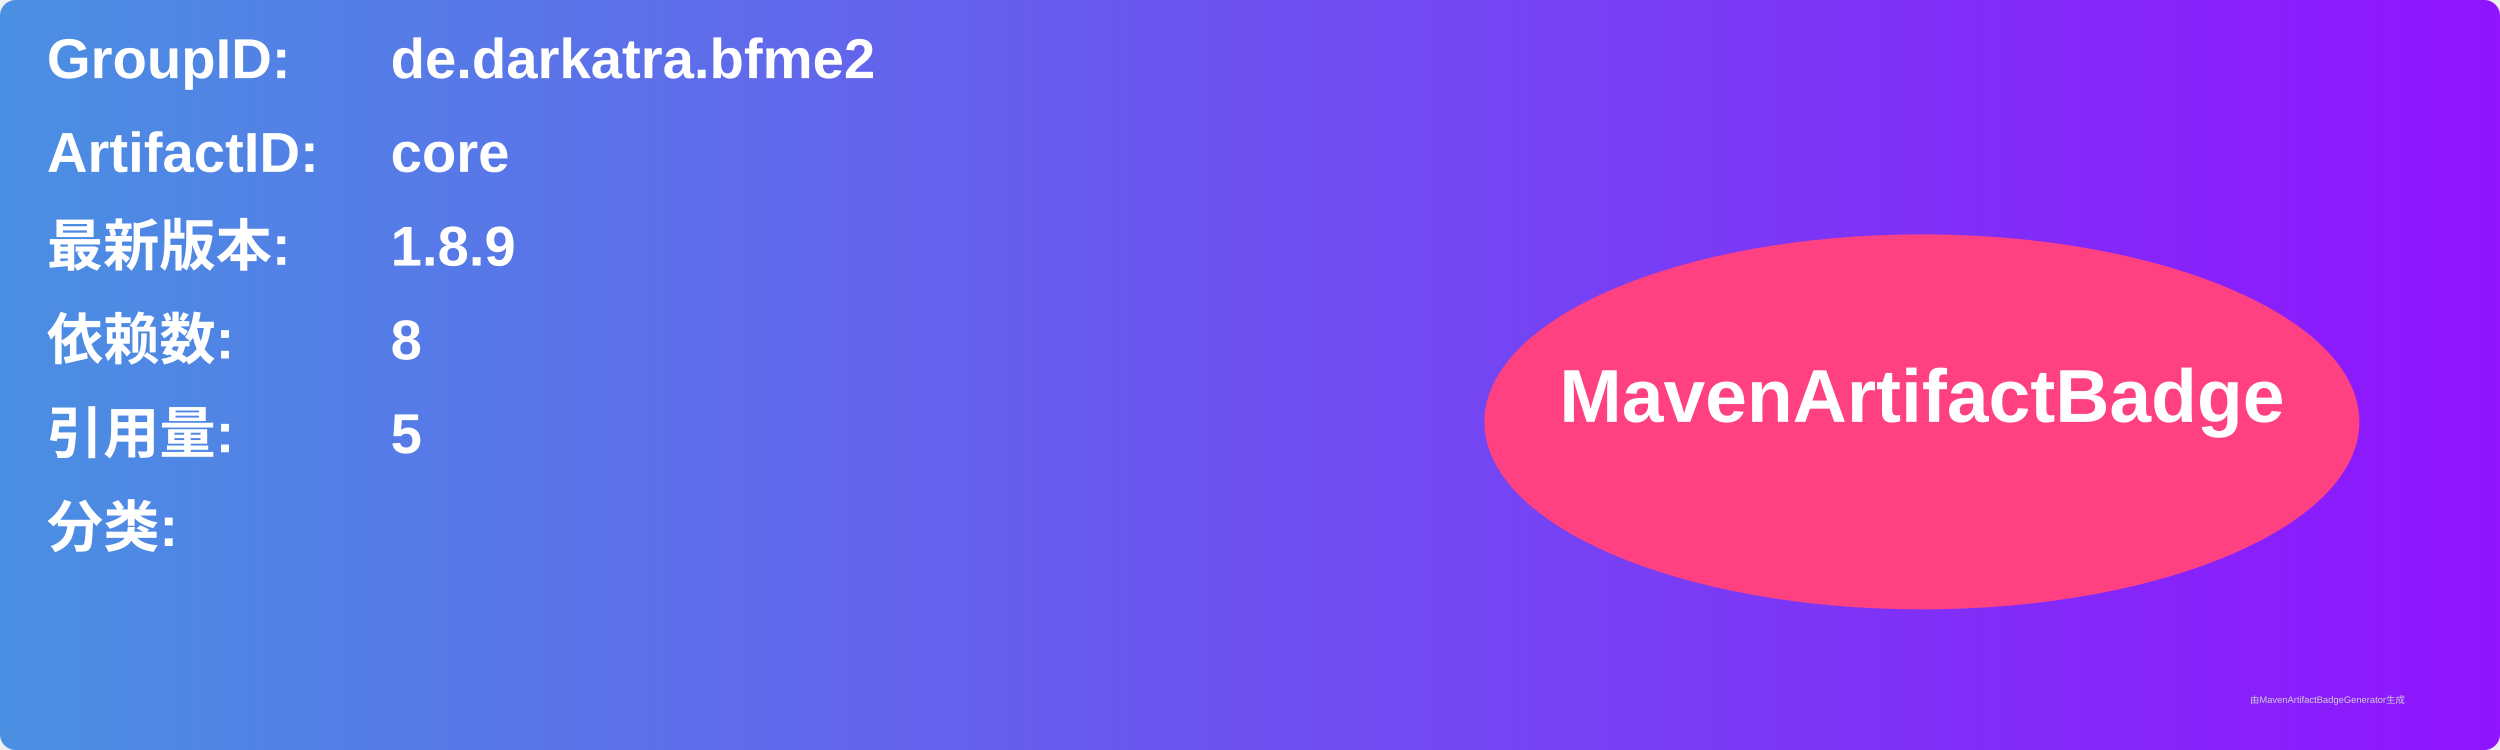
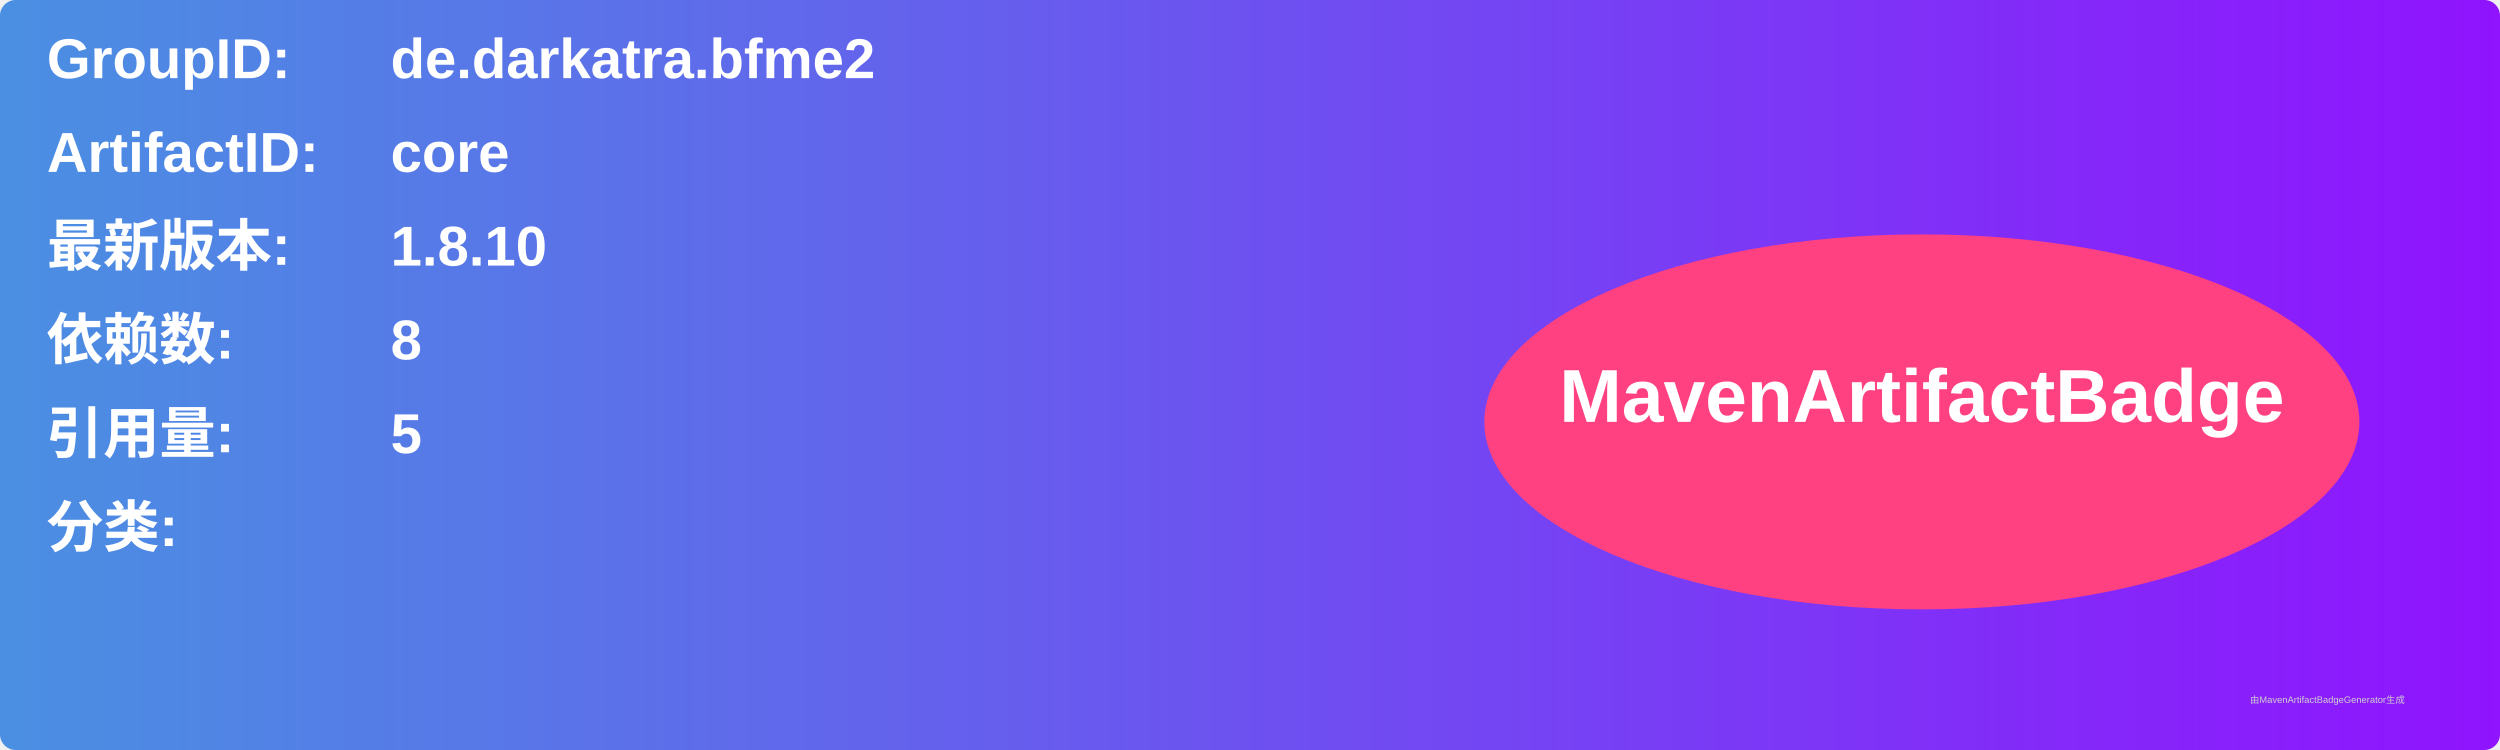
<svg xmlns="http://www.w3.org/2000/svg" width="800" height="240" viewBox="0 0 800 240">
  <linearGradient id="grad" x1="0%" y1="0%" x2="100%" y2="0%">
    <stop offset="0%" stop-color="#4a90e2" />
    <stop offset="100%" stop-color="#9013fe" />
  </linearGradient>
  <rect width="100%" height="100%" rx="5" ry="5" fill="url(#grad)" />
  <g transform="translate(15, 15)">
    <text x="0" y="10" font-family="Arial" font-size="18" fill="white" font-weight="bold" width="260">GroupID:</text>
    <text x="110" y="10" font-family="Arial" font-size="18" fill="white" font-weight="bold" width="460">de.darkatra.bfme2</text>
    <text x="0" y="40" font-family="Arial" font-size="18" fill="white" font-weight="bold" width="260">ArtifactID:</text>
    <text x="110" y="40" font-family="Arial" font-size="18" fill="white" font-weight="bold" width="460">core</text>
    <text x="0" y="70" font-family="Arial" font-size="18" fill="white" font-weight="bold">最新版本:</text>
    <text x="110" y="70" font-family="Arial" font-size="18" fill="white" font-weight="bold">
-       <tspan font-weight="bold">1.8.9</tspan>
+       <tspan font-weight="bold">1.8.10</tspan>
    </text>
    <text x="0" y="100" font-family="Arial" font-size="18" fill="white" font-weight="bold">依赖数: </text>
    <text x="110" y="100" font-family="Arial" font-size="18" fill="white">
      <tspan font-weight="bold">8</tspan>
    </text>
    <text x="0" y="130" font-family="Arial" font-size="18" fill="white" font-weight="bold">引用量: </text>
    <text x="110" y="130" font-family="Arial" font-size="18" fill="white">
      <tspan font-weight="bold">5</tspan>
    </text>
    <text x="0" y="160" font-family="Arial" font-size="18" fill="white" font-weight="bold">分类:</text>
    <text x="10" y="190" font-family="Arial" font-size="10" fill="white">
      <tspan font-weight="bold" />
    </text>
    <ellipse cx="600" cy="120" rx="140" ry="60" fill="#ff4081" />
    <text x="600" y="120" text-anchor="middle" font-family="Arial" font-size="24" fill="white" font-weight="bold">MavenArtifactBadge</text>
  </g>
  <text x="720" y="225" font-family="Arial" font-size="3" fill="#d0d0d0">由MavenArtifactBadgeGenerator生成</text>
</svg>
